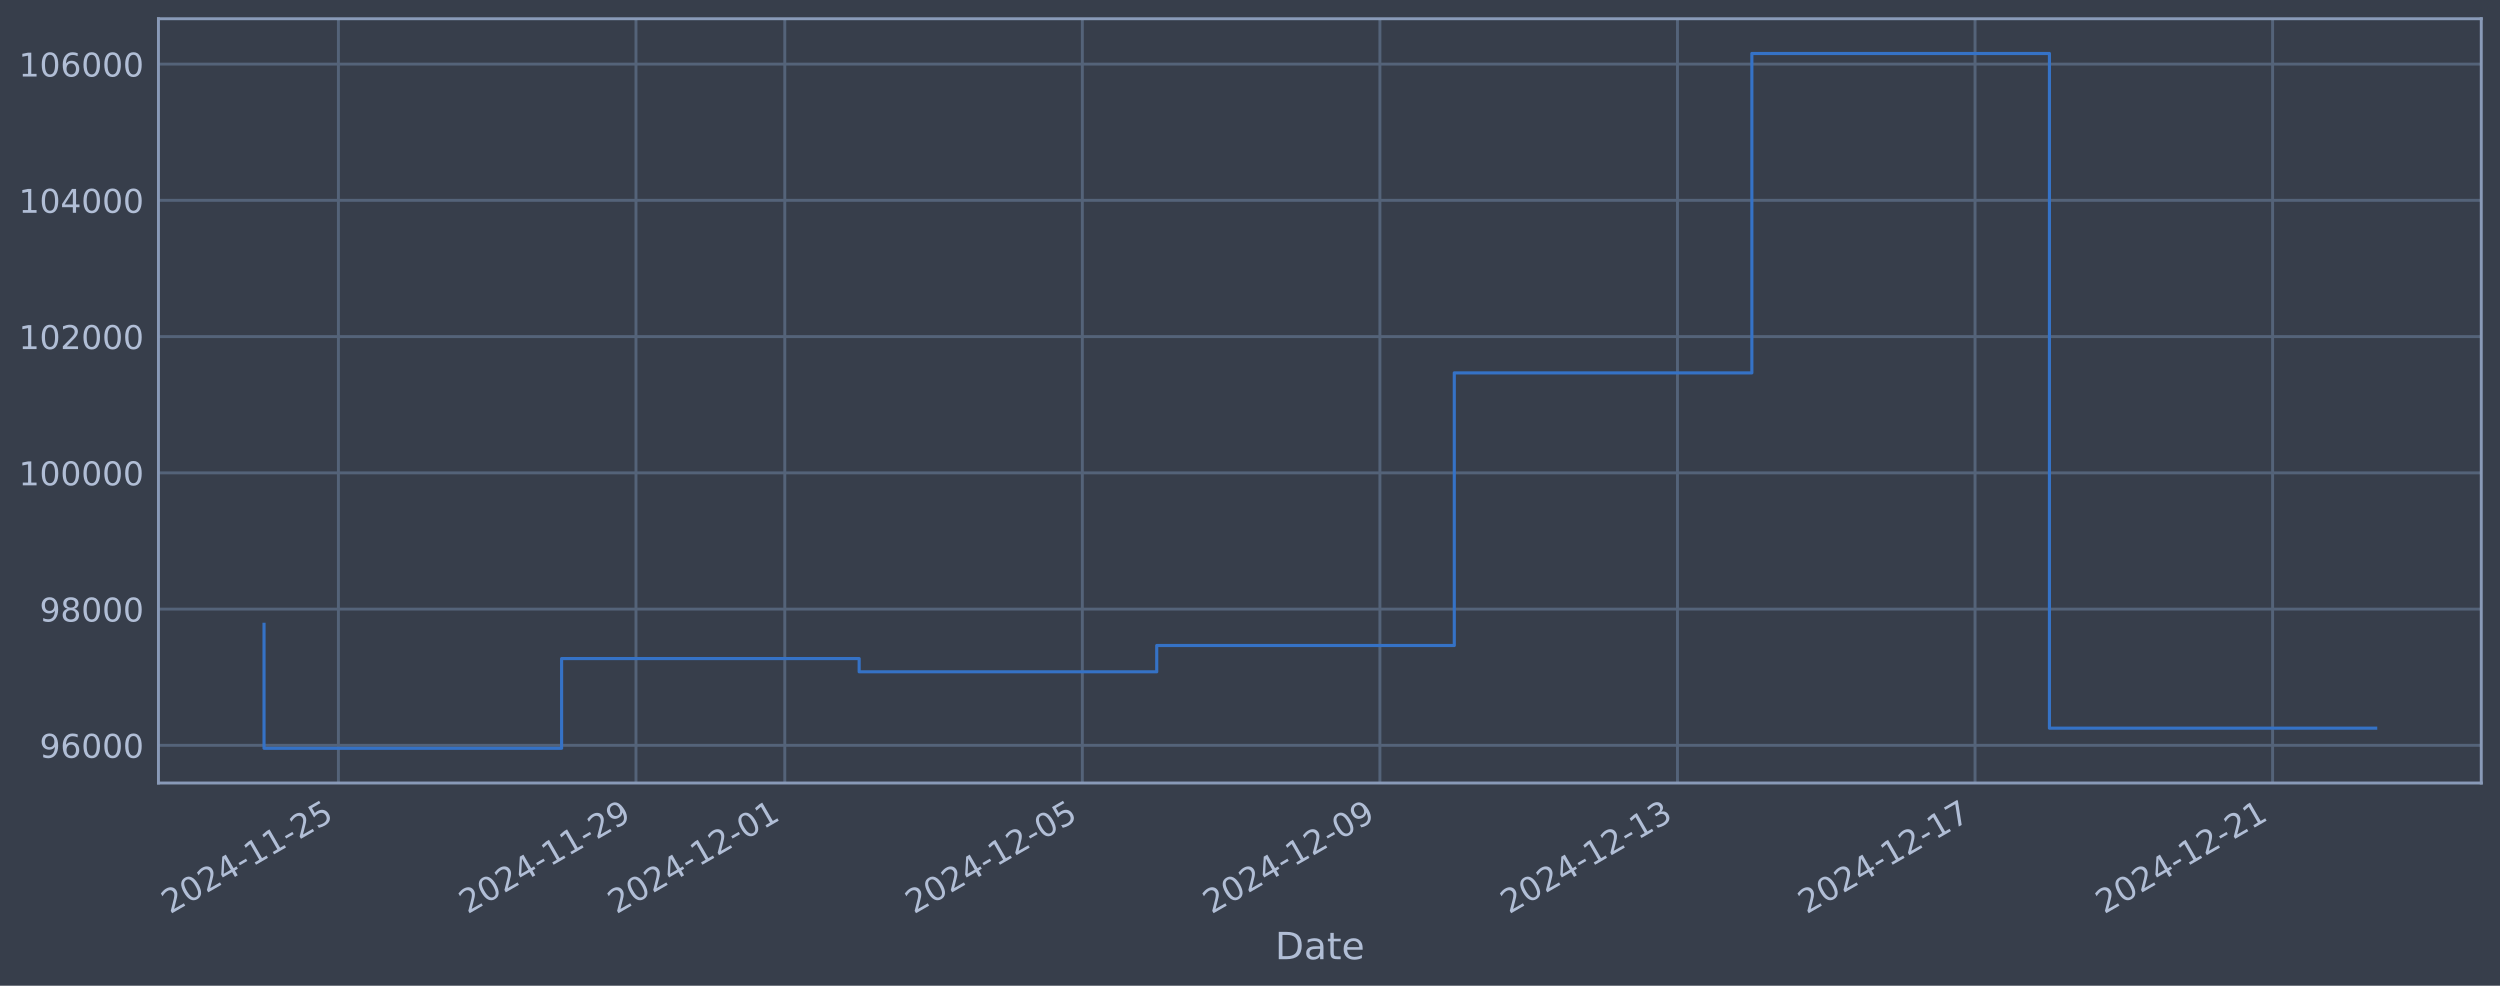
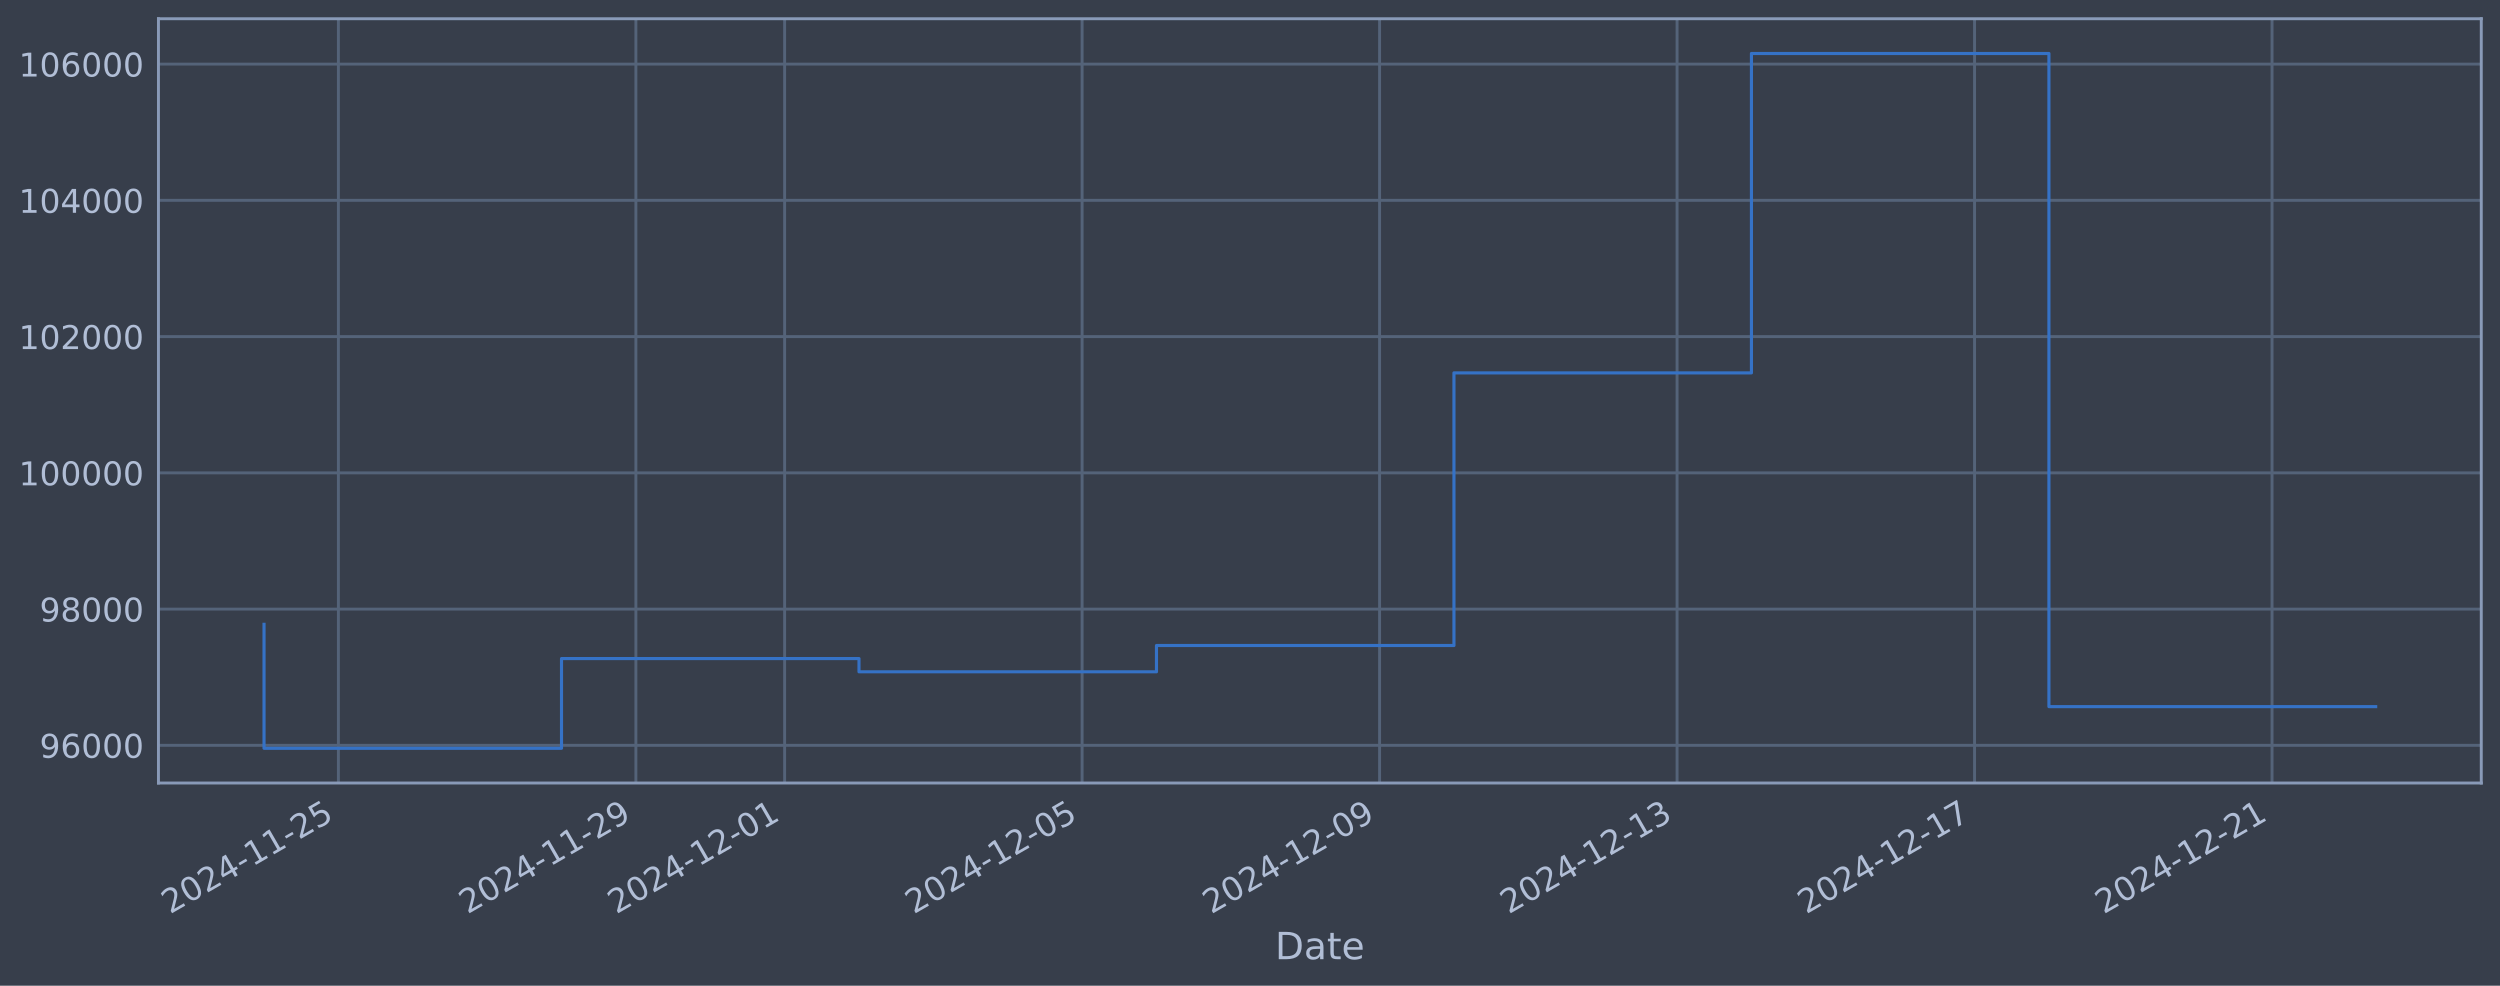
<svg xmlns="http://www.w3.org/2000/svg" xmlns:xlink="http://www.w3.org/1999/xlink" width="960.9pt" height="378.87pt" viewBox="0 0 960.9 378.87" version="1.1">
  <defs>
    <style type="text/css">*{stroke-linejoin: round; stroke-linecap: butt}</style>
  </defs>
  <g id="figure_1">
    <g id="patch_1">
      <path d="M 0 378.87  L 960.9 378.87  L 960.9 0  L 0 0  z " style="fill: #373e4b" />
    </g>
    <g id="axes_1">
      <g id="patch_2">
        <path d="M 60.901 300.96  L 953.701 300.96  L 953.701 7.2  L 60.901 7.2  z " style="fill: #373e4b" />
      </g>
      <g id="matplotlib.axis_1">
        <g id="xtick_1">
          <g id="line2d_1">
-             <path d="M 130.075 300.96  L 130.075 7.2  " clip-path="url(#p687ef8bc7f)" style="fill: none; stroke: #546379; stroke-width: 1.12; stroke-linecap: square" />
+             <path d="M 130.067 300.96  L 130.067 7.2  " clip-path="url(#p564aca876a)" style="fill: none; stroke: #546379; stroke-width: 1.12; stroke-linecap: square" />
          </g>
          <g id="line2d_2" />
          <g id="text_1">
-             <g style="fill: #b1bed6" transform="translate(65.34992 351.4642) rotate(-30) scale(0.126 -0.126)">
+             <g style="fill: #b1bed6" transform="translate(65.34186 351.4642) rotate(-30) scale(0.126 -0.126)">
              <defs>
                <path id="DejaVuSans-32" d="M 1228 531  L 3431 531  L 3431 0  L 469 0  L 469 531  Q 828 903 1448 1529  Q 2069 2156 2228 2338  Q 2531 2678 2651 2914  Q 2772 3150 2772 3378  Q 2772 3750 2511 3984  Q 2250 4219 1831 4219  Q 1534 4219 1204 4116  Q 875 4013 500 3803  L 500 4441  Q 881 4594 1212 4672  Q 1544 4750 1819 4750  Q 2544 4750 2975 4387  Q 3406 4025 3406 3419  Q 3406 3131 3298 2873  Q 3191 2616 2906 2266  Q 2828 2175 2409 1742  Q 1991 1309 1228 531  z " transform="scale(0.015625)" />
                <path id="DejaVuSans-30" d="M 2034 4250  Q 1547 4250 1301 3770  Q 1056 3291 1056 2328  Q 1056 1369 1301 889  Q 1547 409 2034 409  Q 2525 409 2770 889  Q 3016 1369 3016 2328  Q 3016 3291 2770 3770  Q 2525 4250 2034 4250  z M 2034 4750  Q 2819 4750 3233 4129  Q 3647 3509 3647 2328  Q 3647 1150 3233 529  Q 2819 -91 2034 -91  Q 1250 -91 836 529  Q 422 1150 422 2328  Q 422 3509 836 4129  Q 1250 4750 2034 4750  z " transform="scale(0.015625)" />
                <path id="DejaVuSans-34" d="M 2419 4116  L 825 1625  L 2419 1625  L 2419 4116  z M 2253 4666  L 3047 4666  L 3047 1625  L 3713 1625  L 3713 1100  L 3047 1100  L 3047 0  L 2419 0  L 2419 1100  L 313 1100  L 313 1709  L 2253 4666  z " transform="scale(0.015625)" />
                <path id="DejaVuSans-2d" d="M 313 2009  L 1997 2009  L 1997 1497  L 313 1497  L 313 2009  z " transform="scale(0.015625)" />
                <path id="DejaVuSans-31" d="M 794 531  L 1825 531  L 1825 4091  L 703 3866  L 703 4441  L 1819 4666  L 2450 4666  L 2450 531  L 3481 531  L 3481 0  L 794 0  L 794 531  z " transform="scale(0.015625)" />
                <path id="DejaVuSans-35" d="M 691 4666  L 3169 4666  L 3169 4134  L 1269 4134  L 1269 2991  Q 1406 3038 1543 3061  Q 1681 3084 1819 3084  Q 2600 3084 3056 2656  Q 3513 2228 3513 1497  Q 3513 744 3044 326  Q 2575 -91 1722 -91  Q 1428 -91 1123 -41  Q 819 9 494 109  L 494 744  Q 775 591 1075 516  Q 1375 441 1709 441  Q 2250 441 2565 725  Q 2881 1009 2881 1497  Q 2881 1984 2565 2268  Q 2250 2553 1709 2553  Q 1456 2553 1204 2497  Q 953 2441 691 2322  L 691 4666  z " transform="scale(0.015625)" />
              </defs>
              <use xlink:href="#DejaVuSans-32" />
              <use xlink:href="#DejaVuSans-30" transform="translate(63.62305 0)" />
              <use xlink:href="#DejaVuSans-32" transform="translate(127.2461 0)" />
              <use xlink:href="#DejaVuSans-34" transform="translate(190.8691 0)" />
              <use xlink:href="#DejaVuSans-2d" transform="translate(254.4922 0)" />
              <use xlink:href="#DejaVuSans-31" transform="translate(290.5762 0)" />
              <use xlink:href="#DejaVuSans-31" transform="translate(354.1992 0)" />
              <use xlink:href="#DejaVuSans-2d" transform="translate(417.8223 0)" />
              <use xlink:href="#DejaVuSans-32" transform="translate(453.9062 0)" />
              <use xlink:href="#DejaVuSans-35" transform="translate(517.5293 0)" />
            </g>
          </g>
        </g>
        <g id="xtick_2">
          <g id="line2d_3">
-             <path d="M 244.448 300.96  L 244.448 7.2  " clip-path="url(#p687ef8bc7f)" style="fill: none; stroke: #546379; stroke-width: 1.12; stroke-linecap: square" />
+             <path d="M 244.408 300.96  L 244.408 7.2  " clip-path="url(#p564aca876a)" style="fill: none; stroke: #546379; stroke-width: 1.12; stroke-linecap: square" />
          </g>
          <g id="line2d_4" />
          <g id="text_2">
-             <g style="fill: #b1bed6" transform="translate(179.7224 351.4642) rotate(-30) scale(0.126 -0.126)">
+             <g style="fill: #b1bed6" transform="translate(179.682 351.4642) rotate(-30) scale(0.126 -0.126)">
              <defs>
                <path id="DejaVuSans-39" d="M 703 97  L 703 672  Q 941 559 1184 500  Q 1428 441 1663 441  Q 2288 441 2617 861  Q 2947 1281 2994 2138  Q 2813 1869 2534 1725  Q 2256 1581 1919 1581  Q 1219 1581 811 2004  Q 403 2428 403 3163  Q 403 3881 828 4315  Q 1253 4750 1959 4750  Q 2769 4750 3195 4129  Q 3622 3509 3622 2328  Q 3622 1225 3098 567  Q 2575 -91 1691 -91  Q 1453 -91 1209 -44  Q 966 3 703 97  z M 1959 2075  Q 2384 2075 2632 2365  Q 2881 2656 2881 3163  Q 2881 3666 2632 3958  Q 2384 4250 1959 4250  Q 1534 4250 1286 3958  Q 1038 3666 1038 3163  Q 1038 2656 1286 2365  Q 1534 2075 1959 2075  z " transform="scale(0.015625)" />
              </defs>
              <use xlink:href="#DejaVuSans-32" />
              <use xlink:href="#DejaVuSans-30" transform="translate(63.62305 0)" />
              <use xlink:href="#DejaVuSans-32" transform="translate(127.2461 0)" />
              <use xlink:href="#DejaVuSans-34" transform="translate(190.8691 0)" />
              <use xlink:href="#DejaVuSans-2d" transform="translate(254.4922 0)" />
              <use xlink:href="#DejaVuSans-31" transform="translate(290.5762 0)" />
              <use xlink:href="#DejaVuSans-31" transform="translate(354.1992 0)" />
              <use xlink:href="#DejaVuSans-2d" transform="translate(417.8223 0)" />
              <use xlink:href="#DejaVuSans-32" transform="translate(453.9062 0)" />
              <use xlink:href="#DejaVuSans-39" transform="translate(517.5293 0)" />
            </g>
          </g>
        </g>
        <g id="xtick_3">
          <g id="line2d_5">
-             <path d="M 301.634 300.96  L 301.634 7.2  " clip-path="url(#p687ef8bc7f)" style="fill: none; stroke: #546379; stroke-width: 1.12; stroke-linecap: square" />
+             <path d="M 301.578 300.96  L 301.578 7.2  " clip-path="url(#p564aca876a)" style="fill: none; stroke: #546379; stroke-width: 1.12; stroke-linecap: square" />
          </g>
          <g id="line2d_6" />
          <g id="text_3">
-             <g style="fill: #b1bed6" transform="translate(236.9086 351.4642) rotate(-30) scale(0.126 -0.126)">
+             <g style="fill: #b1bed6" transform="translate(236.8521 351.4642) rotate(-30) scale(0.126 -0.126)">
              <use xlink:href="#DejaVuSans-32" />
              <use xlink:href="#DejaVuSans-30" transform="translate(63.62305 0)" />
              <use xlink:href="#DejaVuSans-32" transform="translate(127.2461 0)" />
              <use xlink:href="#DejaVuSans-34" transform="translate(190.8691 0)" />
              <use xlink:href="#DejaVuSans-2d" transform="translate(254.4922 0)" />
              <use xlink:href="#DejaVuSans-31" transform="translate(290.5762 0)" />
              <use xlink:href="#DejaVuSans-32" transform="translate(354.1992 0)" />
              <use xlink:href="#DejaVuSans-2d" transform="translate(417.8223 0)" />
              <use xlink:href="#DejaVuSans-30" transform="translate(453.9062 0)" />
              <use xlink:href="#DejaVuSans-31" transform="translate(517.5293 0)" />
            </g>
          </g>
        </g>
        <g id="xtick_4">
          <g id="line2d_7">
-             <path d="M 416.007 300.96  L 416.007 7.2  " clip-path="url(#p687ef8bc7f)" style="fill: none; stroke: #546379; stroke-width: 1.12; stroke-linecap: square" />
+             <path d="M 415.918 300.96  L 415.918 7.2  " clip-path="url(#p564aca876a)" style="fill: none; stroke: #546379; stroke-width: 1.12; stroke-linecap: square" />
          </g>
          <g id="line2d_8" />
          <g id="text_4">
-             <g style="fill: #b1bed6" transform="translate(351.2811 351.4642) rotate(-30) scale(0.126 -0.126)">
+             <g style="fill: #b1bed6" transform="translate(351.1923 351.4642) rotate(-30) scale(0.126 -0.126)">
              <use xlink:href="#DejaVuSans-32" />
              <use xlink:href="#DejaVuSans-30" transform="translate(63.62305 0)" />
              <use xlink:href="#DejaVuSans-32" transform="translate(127.2461 0)" />
              <use xlink:href="#DejaVuSans-34" transform="translate(190.8691 0)" />
              <use xlink:href="#DejaVuSans-2d" transform="translate(254.4922 0)" />
              <use xlink:href="#DejaVuSans-31" transform="translate(290.5762 0)" />
              <use xlink:href="#DejaVuSans-32" transform="translate(354.1992 0)" />
              <use xlink:href="#DejaVuSans-2d" transform="translate(417.8223 0)" />
              <use xlink:href="#DejaVuSans-30" transform="translate(453.9062 0)" />
              <use xlink:href="#DejaVuSans-35" transform="translate(517.5293 0)" />
            </g>
          </g>
        </g>
        <g id="xtick_5">
          <g id="line2d_9">
-             <path d="M 530.379 300.96  L 530.379 7.2  " clip-path="url(#p687ef8bc7f)" style="fill: none; stroke: #546379; stroke-width: 1.12; stroke-linecap: square" />
+             <path d="M 530.258 300.96  L 530.258 7.2  " clip-path="url(#p564aca876a)" style="fill: none; stroke: #546379; stroke-width: 1.12; stroke-linecap: square" />
          </g>
          <g id="line2d_10" />
          <g id="text_5">
-             <g style="fill: #b1bed6" transform="translate(465.6535 351.4642) rotate(-30) scale(0.126 -0.126)">
+             <g style="fill: #b1bed6" transform="translate(465.5325 351.4642) rotate(-30) scale(0.126 -0.126)">
              <use xlink:href="#DejaVuSans-32" />
              <use xlink:href="#DejaVuSans-30" transform="translate(63.62305 0)" />
              <use xlink:href="#DejaVuSans-32" transform="translate(127.2461 0)" />
              <use xlink:href="#DejaVuSans-34" transform="translate(190.8691 0)" />
              <use xlink:href="#DejaVuSans-2d" transform="translate(254.4922 0)" />
              <use xlink:href="#DejaVuSans-31" transform="translate(290.5762 0)" />
              <use xlink:href="#DejaVuSans-32" transform="translate(354.1992 0)" />
              <use xlink:href="#DejaVuSans-2d" transform="translate(417.8223 0)" />
              <use xlink:href="#DejaVuSans-30" transform="translate(453.9062 0)" />
              <use xlink:href="#DejaVuSans-39" transform="translate(517.5293 0)" />
            </g>
          </g>
        </g>
        <g id="xtick_6">
          <g id="line2d_11">
-             <path d="M 644.751 300.96  L 644.751 7.2  " clip-path="url(#p687ef8bc7f)" style="fill: none; stroke: #546379; stroke-width: 1.12; stroke-linecap: square" />
+             <path d="M 644.598 300.96  L 644.598 7.2  " clip-path="url(#p564aca876a)" style="fill: none; stroke: #546379; stroke-width: 1.12; stroke-linecap: square" />
          </g>
          <g id="line2d_12" />
          <g id="text_6">
-             <g style="fill: #b1bed6" transform="translate(580.026 351.4642) rotate(-30) scale(0.126 -0.126)">
+             <g style="fill: #b1bed6" transform="translate(579.8727 351.4642) rotate(-30) scale(0.126 -0.126)">
              <defs>
                <path id="DejaVuSans-33" d="M 2597 2516  Q 3050 2419 3304 2112  Q 3559 1806 3559 1356  Q 3559 666 3084 287  Q 2609 -91 1734 -91  Q 1441 -91 1130 -33  Q 819 25 488 141  L 488 750  Q 750 597 1062 519  Q 1375 441 1716 441  Q 2309 441 2620 675  Q 2931 909 2931 1356  Q 2931 1769 2642 2001  Q 2353 2234 1838 2234  L 1294 2234  L 1294 2753  L 1863 2753  Q 2328 2753 2575 2939  Q 2822 3125 2822 3475  Q 2822 3834 2567 4026  Q 2313 4219 1838 4219  Q 1578 4219 1281 4162  Q 984 4106 628 3988  L 628 4550  Q 988 4650 1302 4700  Q 1616 4750 1894 4750  Q 2613 4750 3031 4423  Q 3450 4097 3450 3541  Q 3450 3153 3228 2886  Q 3006 2619 2597 2516  z " transform="scale(0.015625)" />
              </defs>
              <use xlink:href="#DejaVuSans-32" />
              <use xlink:href="#DejaVuSans-30" transform="translate(63.62305 0)" />
              <use xlink:href="#DejaVuSans-32" transform="translate(127.2461 0)" />
              <use xlink:href="#DejaVuSans-34" transform="translate(190.8691 0)" />
              <use xlink:href="#DejaVuSans-2d" transform="translate(254.4922 0)" />
              <use xlink:href="#DejaVuSans-31" transform="translate(290.5762 0)" />
              <use xlink:href="#DejaVuSans-32" transform="translate(354.1992 0)" />
              <use xlink:href="#DejaVuSans-2d" transform="translate(417.8223 0)" />
              <use xlink:href="#DejaVuSans-31" transform="translate(453.9062 0)" />
              <use xlink:href="#DejaVuSans-33" transform="translate(517.5293 0)" />
            </g>
          </g>
        </g>
        <g id="xtick_7">
          <g id="line2d_13">
-             <path d="M 759.124 300.96  L 759.124 7.2  " clip-path="url(#p687ef8bc7f)" style="fill: none; stroke: #546379; stroke-width: 1.12; stroke-linecap: square" />
+             <path d="M 758.938 300.96  L 758.938 7.2  " clip-path="url(#p564aca876a)" style="fill: none; stroke: #546379; stroke-width: 1.12; stroke-linecap: square" />
          </g>
          <g id="line2d_14" />
          <g id="text_7">
-             <g style="fill: #b1bed6" transform="translate(694.3984 351.4642) rotate(-30) scale(0.126 -0.126)">
+             <g style="fill: #b1bed6" transform="translate(694.2129 351.4642) rotate(-30) scale(0.126 -0.126)">
              <defs>
                <path id="DejaVuSans-37" d="M 525 4666  L 3525 4666  L 3525 4397  L 1831 0  L 1172 0  L 2766 4134  L 525 4134  L 525 4666  z " transform="scale(0.015625)" />
              </defs>
              <use xlink:href="#DejaVuSans-32" />
              <use xlink:href="#DejaVuSans-30" transform="translate(63.62305 0)" />
              <use xlink:href="#DejaVuSans-32" transform="translate(127.2461 0)" />
              <use xlink:href="#DejaVuSans-34" transform="translate(190.8691 0)" />
              <use xlink:href="#DejaVuSans-2d" transform="translate(254.4922 0)" />
              <use xlink:href="#DejaVuSans-31" transform="translate(290.5762 0)" />
              <use xlink:href="#DejaVuSans-32" transform="translate(354.1992 0)" />
              <use xlink:href="#DejaVuSans-2d" transform="translate(417.8223 0)" />
              <use xlink:href="#DejaVuSans-31" transform="translate(453.9062 0)" />
              <use xlink:href="#DejaVuSans-37" transform="translate(517.5293 0)" />
            </g>
          </g>
        </g>
        <g id="xtick_8">
          <g id="line2d_15">
-             <path d="M 873.496 300.96  L 873.496 7.2  " clip-path="url(#p687ef8bc7f)" style="fill: none; stroke: #546379; stroke-width: 1.12; stroke-linecap: square" />
+             <path d="M 873.279 300.96  L 873.279 7.2  " clip-path="url(#p564aca876a)" style="fill: none; stroke: #546379; stroke-width: 1.12; stroke-linecap: square" />
          </g>
          <g id="line2d_16" />
          <g id="text_8">
-             <g style="fill: #b1bed6" transform="translate(808.7709 351.4642) rotate(-30) scale(0.126 -0.126)">
+             <g style="fill: #b1bed6" transform="translate(808.5531 351.4642) rotate(-30) scale(0.126 -0.126)">
              <use xlink:href="#DejaVuSans-32" />
              <use xlink:href="#DejaVuSans-30" transform="translate(63.62305 0)" />
              <use xlink:href="#DejaVuSans-32" transform="translate(127.2461 0)" />
              <use xlink:href="#DejaVuSans-34" transform="translate(190.8691 0)" />
              <use xlink:href="#DejaVuSans-2d" transform="translate(254.4922 0)" />
              <use xlink:href="#DejaVuSans-31" transform="translate(290.5762 0)" />
              <use xlink:href="#DejaVuSans-32" transform="translate(354.1992 0)" />
              <use xlink:href="#DejaVuSans-2d" transform="translate(417.8223 0)" />
              <use xlink:href="#DejaVuSans-32" transform="translate(453.9062 0)" />
              <use xlink:href="#DejaVuSans-31" transform="translate(517.5293 0)" />
            </g>
          </g>
        </g>
        <g id="text_9">
          <g style="fill: #b1bed6" transform="translate(490.0914 368.6753) scale(0.144 -0.144)">
            <defs>
              <path id="DejaVuSans-44" d="M 1259 4147  L 1259 519  L 2022 519  Q 2988 519 3436 956  Q 3884 1394 3884 2338  Q 3884 3275 3436 3711  Q 2988 4147 2022 4147  L 1259 4147  z M 628 4666  L 1925 4666  Q 3281 4666 3915 4102  Q 4550 3538 4550 2338  Q 4550 1131 3912 565  Q 3275 0 1925 0  L 628 0  L 628 4666  z " transform="scale(0.015625)" />
              <path id="DejaVuSans-61" d="M 2194 1759  Q 1497 1759 1228 1600  Q 959 1441 959 1056  Q 959 750 1161 570  Q 1363 391 1709 391  Q 2188 391 2477 730  Q 2766 1069 2766 1631  L 2766 1759  L 2194 1759  z M 3341 1997  L 3341 0  L 2766 0  L 2766 531  Q 2569 213 2275 61  Q 1981 -91 1556 -91  Q 1019 -91 701 211  Q 384 513 384 1019  Q 384 1609 779 1909  Q 1175 2209 1959 2209  L 2766 2209  L 2766 2266  Q 2766 2663 2505 2880  Q 2244 3097 1772 3097  Q 1472 3097 1187 3025  Q 903 2953 641 2809  L 641 3341  Q 956 3463 1253 3523  Q 1550 3584 1831 3584  Q 2591 3584 2966 3190  Q 3341 2797 3341 1997  z " transform="scale(0.015625)" />
              <path id="DejaVuSans-74" d="M 1172 4494  L 1172 3500  L 2356 3500  L 2356 3053  L 1172 3053  L 1172 1153  Q 1172 725 1289 603  Q 1406 481 1766 481  L 2356 481  L 2356 0  L 1766 0  Q 1100 0 847 248  Q 594 497 594 1153  L 594 3053  L 172 3053  L 172 3500  L 594 3500  L 594 4494  L 1172 4494  z " transform="scale(0.015625)" />
              <path id="DejaVuSans-65" d="M 3597 1894  L 3597 1613  L 953 1613  Q 991 1019 1311 708  Q 1631 397 2203 397  Q 2534 397 2845 478  Q 3156 559 3463 722  L 3463 178  Q 3153 47 2828 -22  Q 2503 -91 2169 -91  Q 1331 -91 842 396  Q 353 884 353 1716  Q 353 2575 817 3079  Q 1281 3584 2069 3584  Q 2775 3584 3186 3129  Q 3597 2675 3597 1894  z M 3022 2063  Q 3016 2534 2758 2815  Q 2500 3097 2075 3097  Q 1594 3097 1305 2825  Q 1016 2553 972 2059  L 3022 2063  z " transform="scale(0.015625)" />
            </defs>
            <use xlink:href="#DejaVuSans-44" />
            <use xlink:href="#DejaVuSans-61" transform="translate(77.00195 0)" />
            <use xlink:href="#DejaVuSans-74" transform="translate(138.2812 0)" />
            <use xlink:href="#DejaVuSans-65" transform="translate(177.4902 0)" />
          </g>
        </g>
      </g>
      <g id="matplotlib.axis_2">
        <g id="ytick_1">
          <g id="line2d_17">
-             <path d="M 60.901 286.481  L 953.701 286.481  " clip-path="url(#p687ef8bc7f)" style="fill: none; stroke: #546379; stroke-width: 1.12; stroke-linecap: square" />
+             <path d="M 60.901 286.481  L 953.701 286.481  " clip-path="url(#p564aca876a)" style="fill: none; stroke: #546379; stroke-width: 1.12; stroke-linecap: square" />
          </g>
          <g id="line2d_18" />
          <g id="text_10">
            <g style="fill: #b1bed6" transform="translate(15.21675 291.2681) scale(0.126 -0.126)">
              <defs>
                <path id="DejaVuSans-36" d="M 2113 2584  Q 1688 2584 1439 2293  Q 1191 2003 1191 1497  Q 1191 994 1439 701  Q 1688 409 2113 409  Q 2538 409 2786 701  Q 3034 994 3034 1497  Q 3034 2003 2786 2293  Q 2538 2584 2113 2584  z M 3366 4563  L 3366 3988  Q 3128 4100 2886 4159  Q 2644 4219 2406 4219  Q 1781 4219 1451 3797  Q 1122 3375 1075 2522  Q 1259 2794 1537 2939  Q 1816 3084 2150 3084  Q 2853 3084 3261 2657  Q 3669 2231 3669 1497  Q 3669 778 3244 343  Q 2819 -91 2113 -91  Q 1303 -91 875 529  Q 447 1150 447 2328  Q 447 3434 972 4092  Q 1497 4750 2381 4750  Q 2619 4750 2861 4703  Q 3103 4656 3366 4563  z " transform="scale(0.015625)" />
              </defs>
              <use xlink:href="#DejaVuSans-39" />
              <use xlink:href="#DejaVuSans-36" transform="translate(63.62305 0)" />
              <use xlink:href="#DejaVuSans-30" transform="translate(127.2461 0)" />
              <use xlink:href="#DejaVuSans-30" transform="translate(190.8691 0)" />
              <use xlink:href="#DejaVuSans-30" transform="translate(254.4922 0)" />
            </g>
          </g>
        </g>
        <g id="ytick_2">
          <g id="line2d_19">
-             <path d="M 60.901 234.112  L 953.701 234.112  " clip-path="url(#p687ef8bc7f)" style="fill: none; stroke: #546379; stroke-width: 1.12; stroke-linecap: square" />
+             <path d="M 60.901 234.112  L 953.701 234.112  " clip-path="url(#p564aca876a)" style="fill: none; stroke: #546379; stroke-width: 1.12; stroke-linecap: square" />
          </g>
          <g id="line2d_20" />
          <g id="text_11">
            <g style="fill: #b1bed6" transform="translate(15.21675 238.8994) scale(0.126 -0.126)">
              <defs>
                <path id="DejaVuSans-38" d="M 2034 2216  Q 1584 2216 1326 1975  Q 1069 1734 1069 1313  Q 1069 891 1326 650  Q 1584 409 2034 409  Q 2484 409 2743 651  Q 3003 894 3003 1313  Q 3003 1734 2745 1975  Q 2488 2216 2034 2216  z M 1403 2484  Q 997 2584 770 2862  Q 544 3141 544 3541  Q 544 4100 942 4425  Q 1341 4750 2034 4750  Q 2731 4750 3128 4425  Q 3525 4100 3525 3541  Q 3525 3141 3298 2862  Q 3072 2584 2669 2484  Q 3125 2378 3379 2068  Q 3634 1759 3634 1313  Q 3634 634 3220 271  Q 2806 -91 2034 -91  Q 1263 -91 848 271  Q 434 634 434 1313  Q 434 1759 690 2068  Q 947 2378 1403 2484  z M 1172 3481  Q 1172 3119 1398 2916  Q 1625 2713 2034 2713  Q 2441 2713 2670 2916  Q 2900 3119 2900 3481  Q 2900 3844 2670 4047  Q 2441 4250 2034 4250  Q 1625 4250 1398 4047  Q 1172 3844 1172 3481  z " transform="scale(0.015625)" />
              </defs>
              <use xlink:href="#DejaVuSans-39" />
              <use xlink:href="#DejaVuSans-38" transform="translate(63.62305 0)" />
              <use xlink:href="#DejaVuSans-30" transform="translate(127.2461 0)" />
              <use xlink:href="#DejaVuSans-30" transform="translate(190.8691 0)" />
              <use xlink:href="#DejaVuSans-30" transform="translate(254.4922 0)" />
            </g>
          </g>
        </g>
        <g id="ytick_3">
          <g id="line2d_21">
-             <path d="M 60.901 181.744  L 953.701 181.744  " clip-path="url(#p687ef8bc7f)" style="fill: none; stroke: #546379; stroke-width: 1.12; stroke-linecap: square" />
+             <path d="M 60.901 181.744  L 953.701 181.744  " clip-path="url(#p564aca876a)" style="fill: none; stroke: #546379; stroke-width: 1.12; stroke-linecap: square" />
          </g>
          <g id="line2d_22" />
          <g id="text_12">
            <g style="fill: #b1bed6" transform="translate(7.2 186.5308) scale(0.126 -0.126)">
              <use xlink:href="#DejaVuSans-31" />
              <use xlink:href="#DejaVuSans-30" transform="translate(63.62305 0)" />
              <use xlink:href="#DejaVuSans-30" transform="translate(127.2461 0)" />
              <use xlink:href="#DejaVuSans-30" transform="translate(190.8691 0)" />
              <use xlink:href="#DejaVuSans-30" transform="translate(254.4922 0)" />
              <use xlink:href="#DejaVuSans-30" transform="translate(318.1152 0)" />
            </g>
          </g>
        </g>
        <g id="ytick_4">
          <g id="line2d_23">
-             <path d="M 60.901 129.375  L 953.701 129.375  " clip-path="url(#p687ef8bc7f)" style="fill: none; stroke: #546379; stroke-width: 1.12; stroke-linecap: square" />
+             <path d="M 60.901 129.375  L 953.701 129.375  " clip-path="url(#p564aca876a)" style="fill: none; stroke: #546379; stroke-width: 1.12; stroke-linecap: square" />
          </g>
          <g id="line2d_24" />
          <g id="text_13">
            <g style="fill: #b1bed6" transform="translate(7.2 134.1621) scale(0.126 -0.126)">
              <use xlink:href="#DejaVuSans-31" />
              <use xlink:href="#DejaVuSans-30" transform="translate(63.62305 0)" />
              <use xlink:href="#DejaVuSans-32" transform="translate(127.2461 0)" />
              <use xlink:href="#DejaVuSans-30" transform="translate(190.8691 0)" />
              <use xlink:href="#DejaVuSans-30" transform="translate(254.4922 0)" />
              <use xlink:href="#DejaVuSans-30" transform="translate(318.1152 0)" />
            </g>
          </g>
        </g>
        <g id="ytick_5">
          <g id="line2d_25">
-             <path d="M 60.901 77.006  L 953.701 77.006  " clip-path="url(#p687ef8bc7f)" style="fill: none; stroke: #546379; stroke-width: 1.12; stroke-linecap: square" />
+             <path d="M 60.901 77.006  L 953.701 77.006  " clip-path="url(#p564aca876a)" style="fill: none; stroke: #546379; stroke-width: 1.12; stroke-linecap: square" />
          </g>
          <g id="line2d_26" />
          <g id="text_14">
            <g style="fill: #b1bed6" transform="translate(7.2 81.79343) scale(0.126 -0.126)">
              <use xlink:href="#DejaVuSans-31" />
              <use xlink:href="#DejaVuSans-30" transform="translate(63.62305 0)" />
              <use xlink:href="#DejaVuSans-34" transform="translate(127.2461 0)" />
              <use xlink:href="#DejaVuSans-30" transform="translate(190.8691 0)" />
              <use xlink:href="#DejaVuSans-30" transform="translate(254.4922 0)" />
              <use xlink:href="#DejaVuSans-30" transform="translate(318.1152 0)" />
            </g>
          </g>
        </g>
        <g id="ytick_6">
          <g id="line2d_27">
-             <path d="M 60.901 24.638  L 953.701 24.638  " clip-path="url(#p687ef8bc7f)" style="fill: none; stroke: #546379; stroke-width: 1.12; stroke-linecap: square" />
+             <path d="M 60.901 24.638  L 953.701 24.638  " clip-path="url(#p564aca876a)" style="fill: none; stroke: #546379; stroke-width: 1.12; stroke-linecap: square" />
          </g>
          <g id="line2d_28" />
          <g id="text_15">
            <g style="fill: #b1bed6" transform="translate(7.2 29.42476) scale(0.126 -0.126)">
              <use xlink:href="#DejaVuSans-31" />
              <use xlink:href="#DejaVuSans-30" transform="translate(63.62305 0)" />
              <use xlink:href="#DejaVuSans-36" transform="translate(127.2461 0)" />
              <use xlink:href="#DejaVuSans-30" transform="translate(190.8691 0)" />
              <use xlink:href="#DejaVuSans-30" transform="translate(254.4922 0)" />
              <use xlink:href="#DejaVuSans-30" transform="translate(318.1152 0)" />
            </g>
          </g>
        </g>
      </g>
      <g id="line2d_29">
-         <path d="M 101.482 239.953  L 101.482 287.607  L 215.855 287.607  L 215.855 253.132  L 330.227 253.132  L 330.227 258.214  L 444.6 258.214  L 444.6 248.107  L 558.972 248.107  L 558.972 143.317  L 673.345 143.317  L 673.345 20.553  L 787.717 20.553  L 787.717 279.888  L 913.119 279.888  " clip-path="url(#p687ef8bc7f)" style="fill: none; stroke: #3572c6; stroke-width: 1.2; stroke-linecap: square" />
+         <path d="M 101.482 239.953  L 101.482 287.607  L 215.823 287.607  L 215.823 253.132  L 330.163 253.132  L 330.163 258.214  L 444.503 258.214  L 444.503 248.107  L 558.843 248.107  L 558.843 143.317  L 673.183 143.317  L 673.183 20.553  L 787.523 20.553  L 787.523 271.597  L 913.119 271.597  " clip-path="url(#p564aca876a)" style="fill: none; stroke: #3572c6; stroke-width: 1.2; stroke-linecap: square" />
      </g>
      <g id="patch_3">
        <path d="M 60.901 300.96  L 60.901 7.2  " style="fill: none; stroke: #899ab8; stroke-width: 1.12; stroke-linejoin: miter; stroke-linecap: square" />
      </g>
      <g id="patch_4">
        <path d="M 953.701 300.96  L 953.701 7.2  " style="fill: none; stroke: #899ab8; stroke-width: 1.12; stroke-linejoin: miter; stroke-linecap: square" />
      </g>
      <g id="patch_5">
        <path d="M 60.901 300.96  L 953.701 300.96  " style="fill: none; stroke: #899ab8; stroke-width: 1.12; stroke-linejoin: miter; stroke-linecap: square" />
      </g>
      <g id="patch_6">
        <path d="M 60.901 7.2  L 953.701 7.2  " style="fill: none; stroke: #899ab8; stroke-width: 1.12; stroke-linejoin: miter; stroke-linecap: square" />
      </g>
    </g>
  </g>
  <defs>
-     <clipPath id="p687ef8bc7f">
+     <clipPath id="p564aca876a">
      <rect x="60.901" y="7.2" width="892.8" height="293.76" />
    </clipPath>
  </defs>
</svg>
